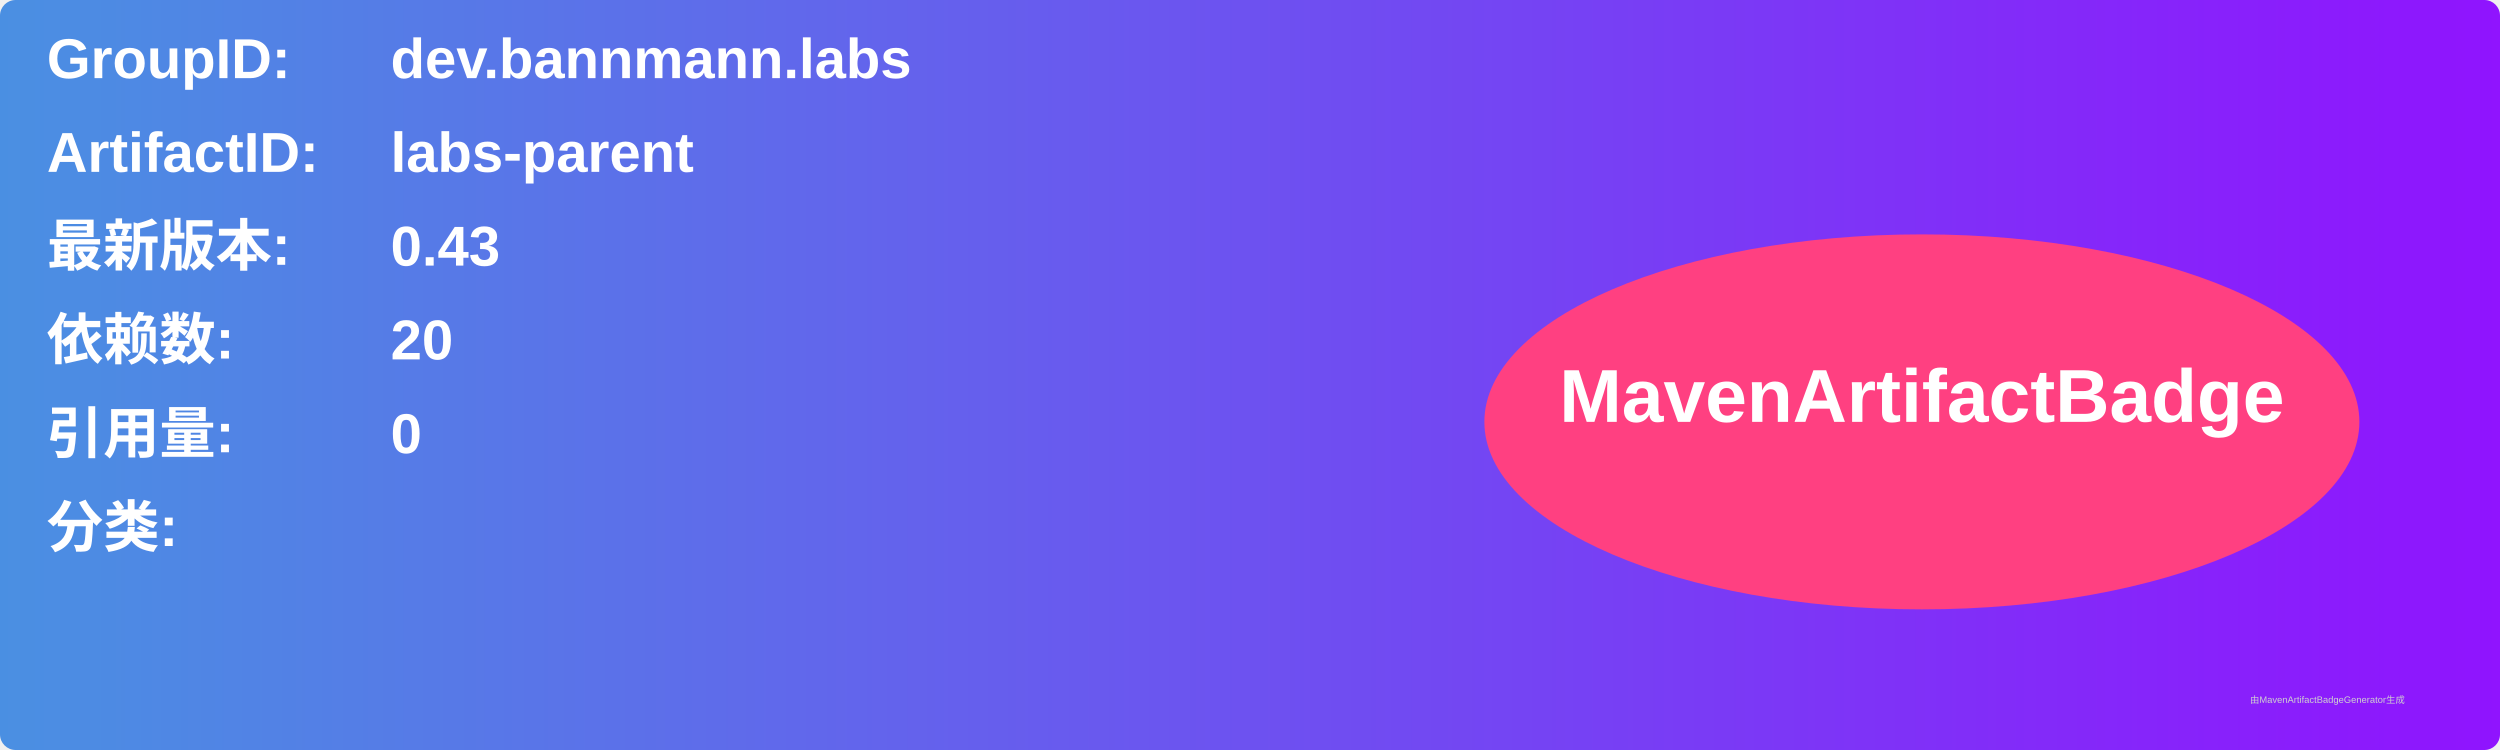
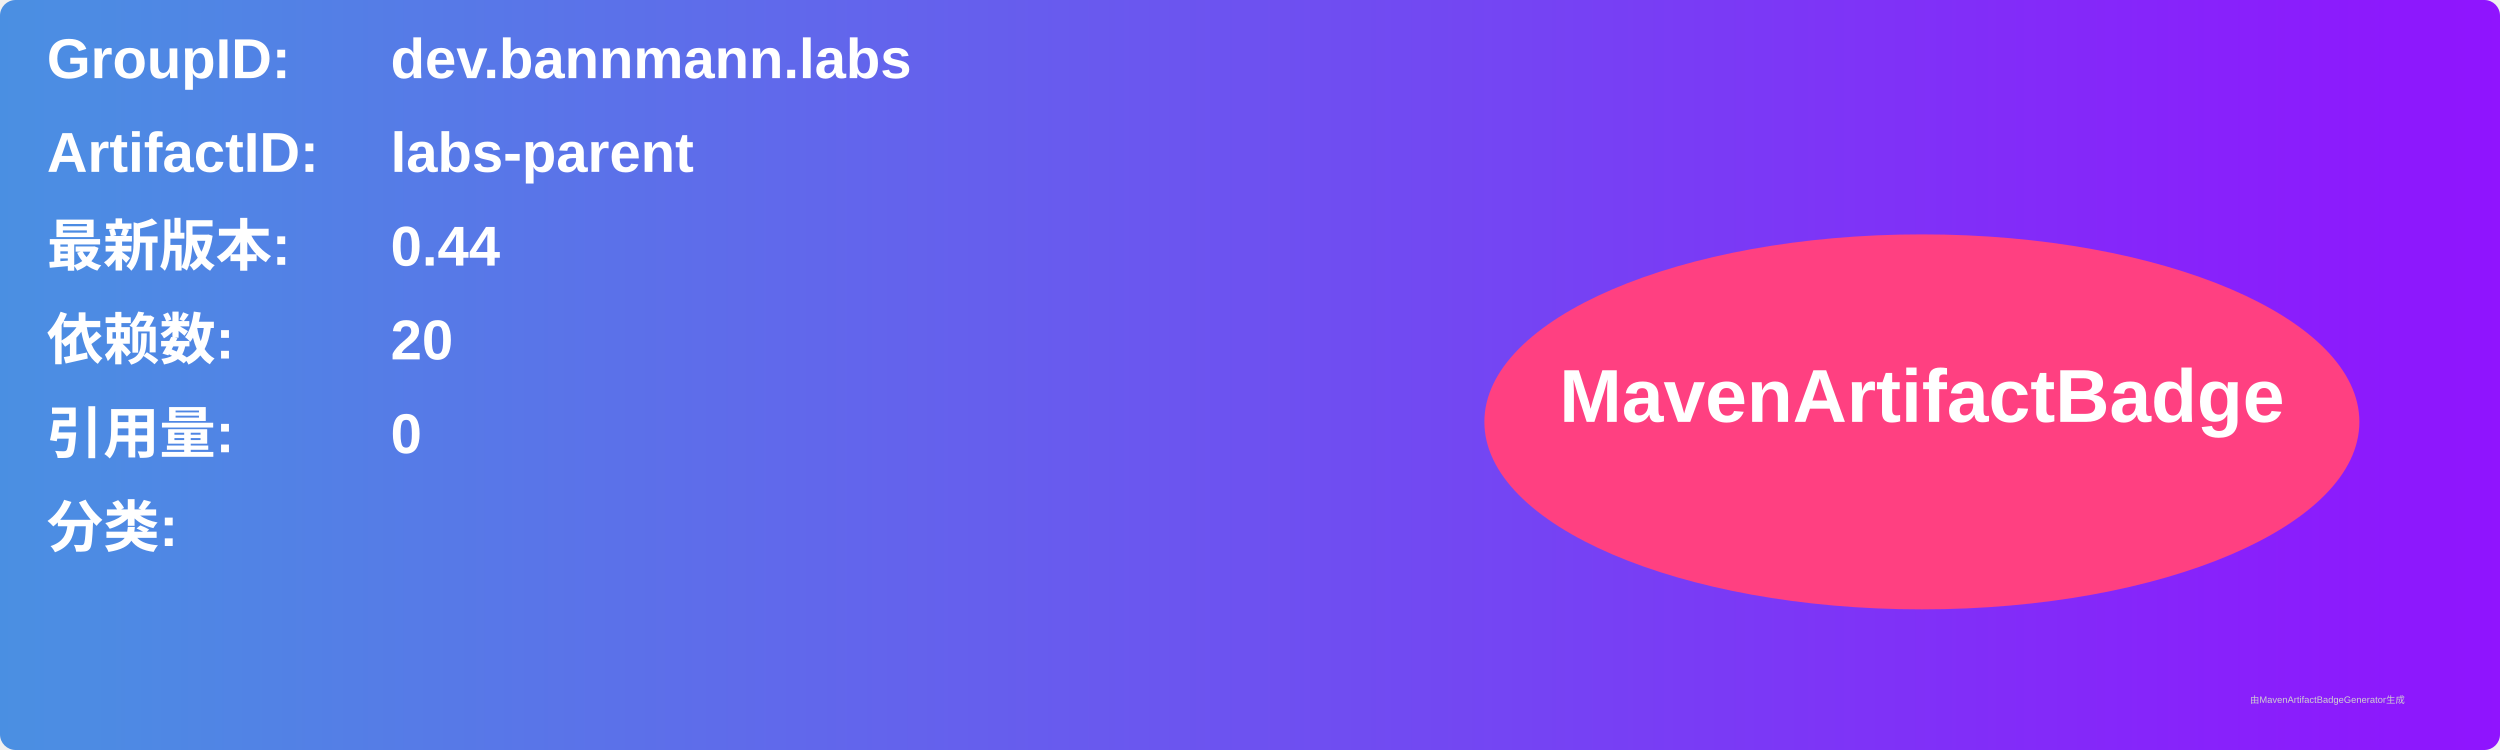
<svg xmlns="http://www.w3.org/2000/svg" width="800" height="240" viewBox="0 0 800 240">
  <linearGradient id="grad" x1="0%" y1="0%" x2="100%" y2="0%">
    <stop offset="0%" stop-color="#4a90e2" />
    <stop offset="100%" stop-color="#9013fe" />
  </linearGradient>
  <rect width="100%" height="100%" rx="5" ry="5" fill="url(#grad)" />
  <g transform="translate(15, 15)">
    <text x="0" y="10" font-family="Arial" font-size="18" fill="white" font-weight="bold" width="260">GroupID:</text>
    <text x="110" y="10" font-family="Arial" font-size="18" fill="white" font-weight="bold" width="460">dev.bannmann.labs</text>
    <text x="0" y="40" font-family="Arial" font-size="18" fill="white" font-weight="bold" width="260">ArtifactID:</text>
    <text x="110" y="40" font-family="Arial" font-size="18" fill="white" font-weight="bold" width="460">labs-parent</text>
    <text x="0" y="70" font-family="Arial" font-size="18" fill="white" font-weight="bold">最新版本:</text>
    <text x="110" y="70" font-family="Arial" font-size="18" fill="white" font-weight="bold">
-       <tspan font-weight="bold">0.43</tspan>
+       <tspan font-weight="bold">0.44</tspan>
    </text>
    <text x="0" y="100" font-family="Arial" font-size="18" fill="white" font-weight="bold">依赖数: </text>
    <text x="110" y="100" font-family="Arial" font-size="18" fill="white">
      <tspan font-weight="bold">20</tspan>
    </text>
    <text x="0" y="130" font-family="Arial" font-size="18" fill="white" font-weight="bold">引用量: </text>
    <text x="110" y="130" font-family="Arial" font-size="18" fill="white">
      <tspan font-weight="bold">0</tspan>
    </text>
    <text x="0" y="160" font-family="Arial" font-size="18" fill="white" font-weight="bold">分类:</text>
    <text x="10" y="190" font-family="Arial" font-size="10" fill="white">
      <tspan font-weight="bold" />
    </text>
    <ellipse cx="600" cy="120" rx="140" ry="60" fill="#ff4081" />
    <text x="600" y="120" text-anchor="middle" font-family="Arial" font-size="24" fill="white" font-weight="bold">MavenArtifactBadge</text>
  </g>
  <text x="720" y="225" font-family="Arial" font-size="3" fill="#d0d0d0">由MavenArtifactBadgeGenerator生成</text>
</svg>
